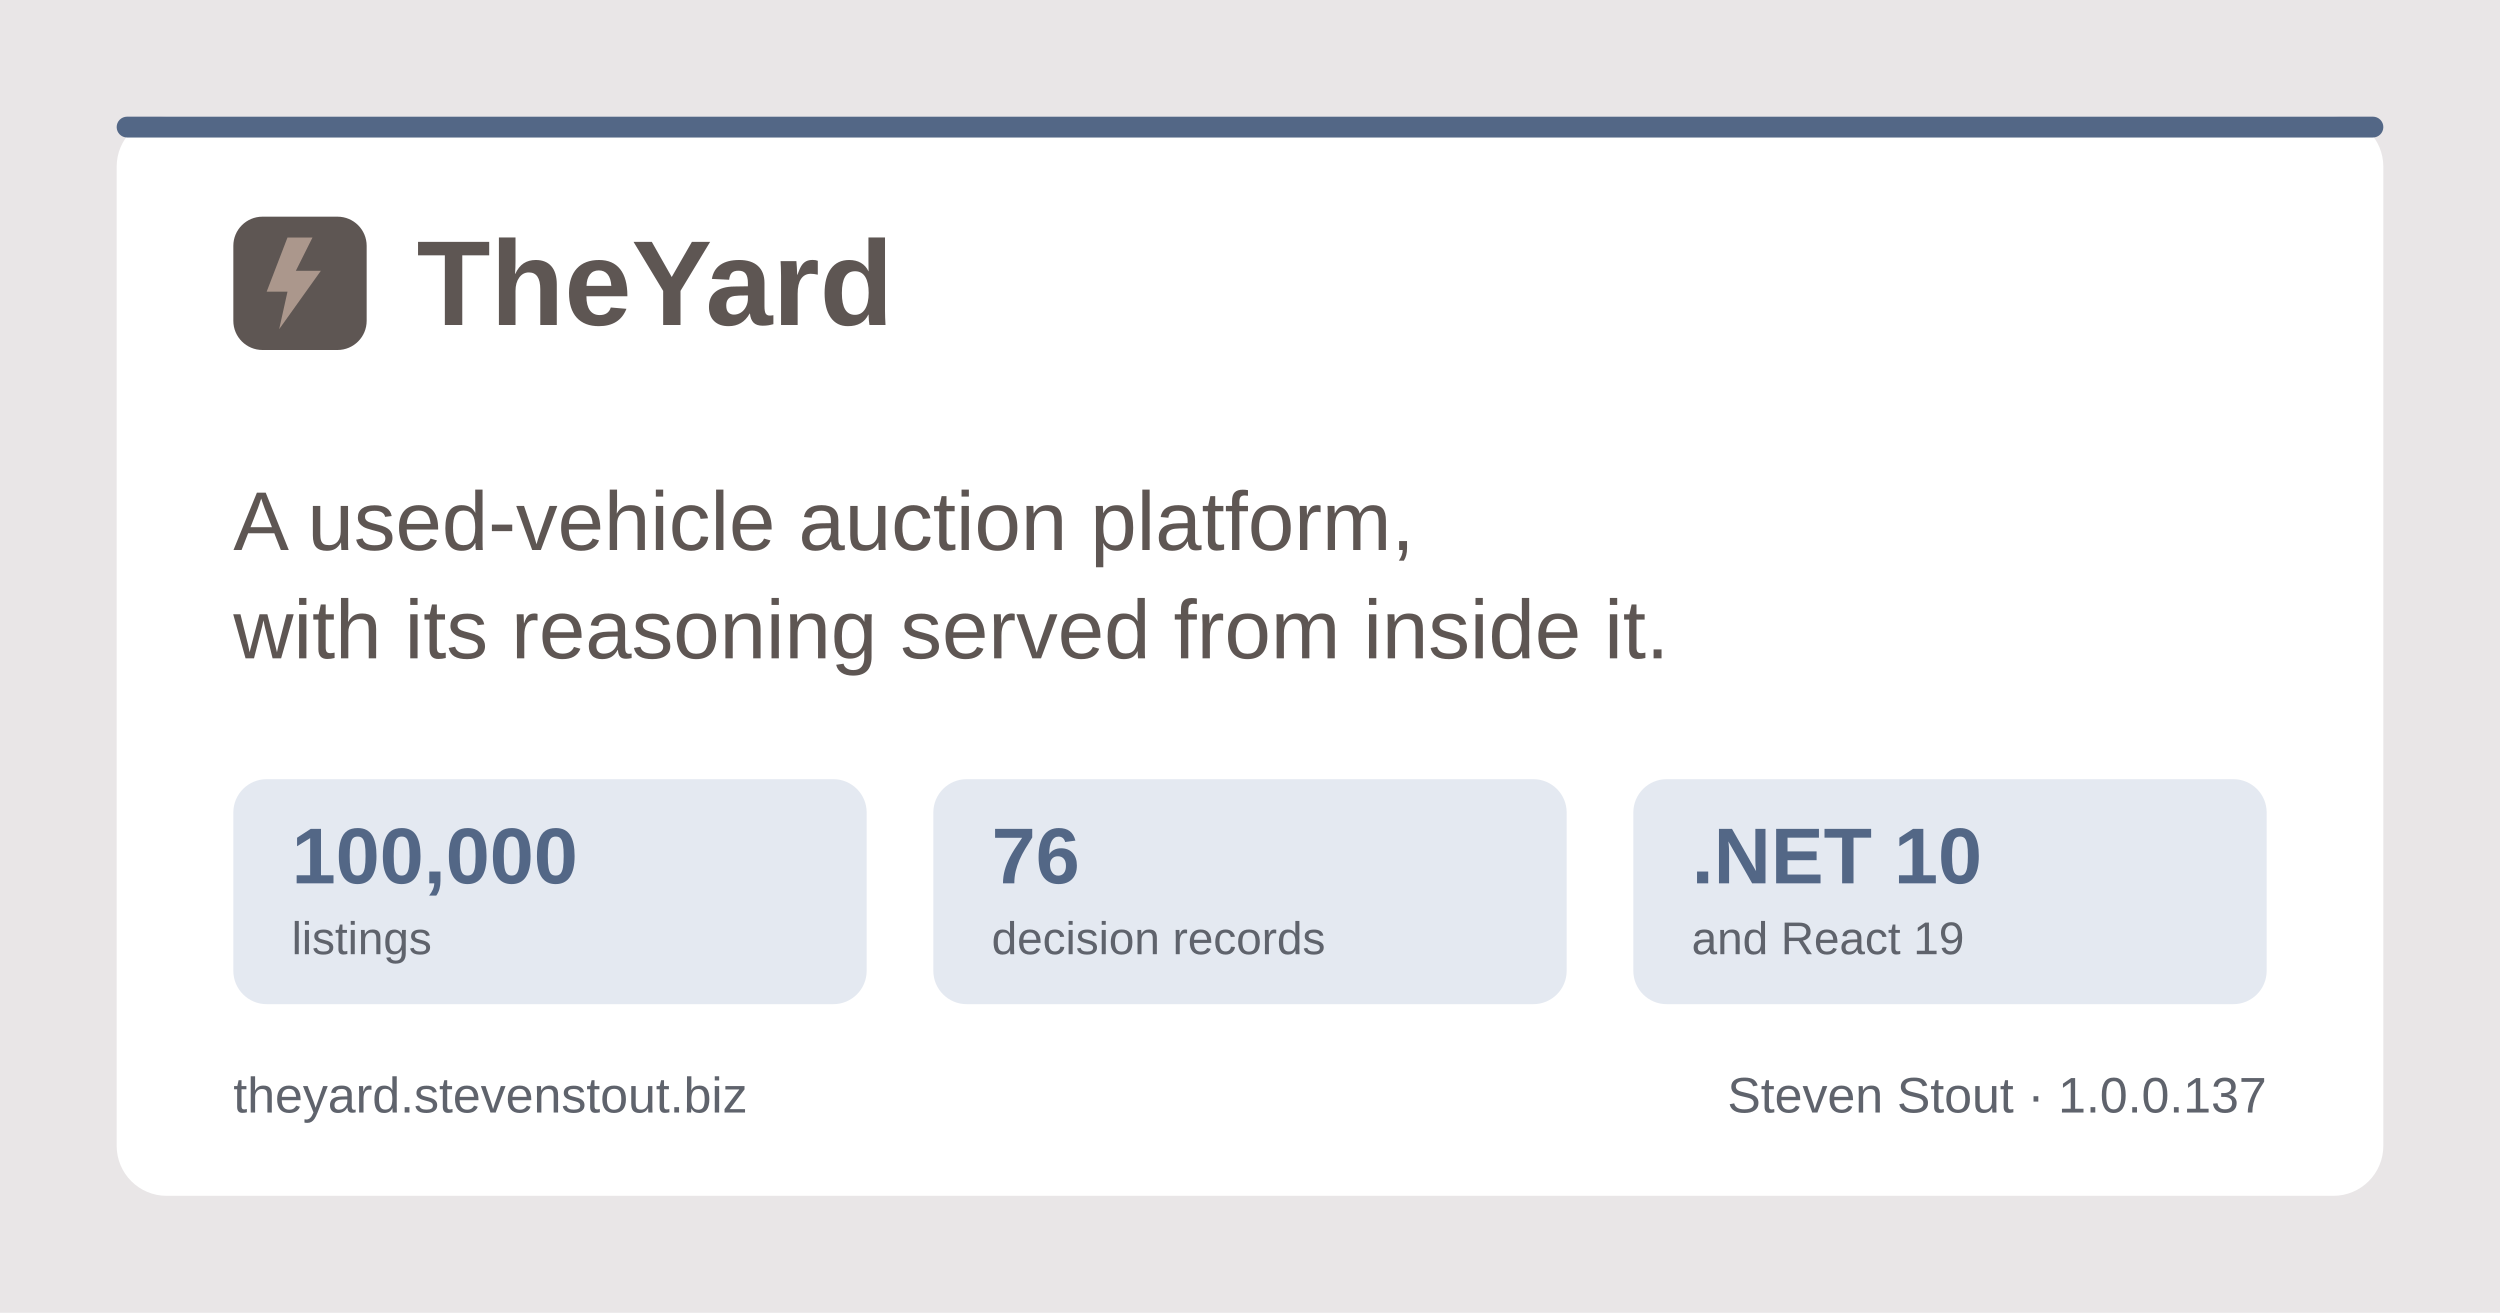
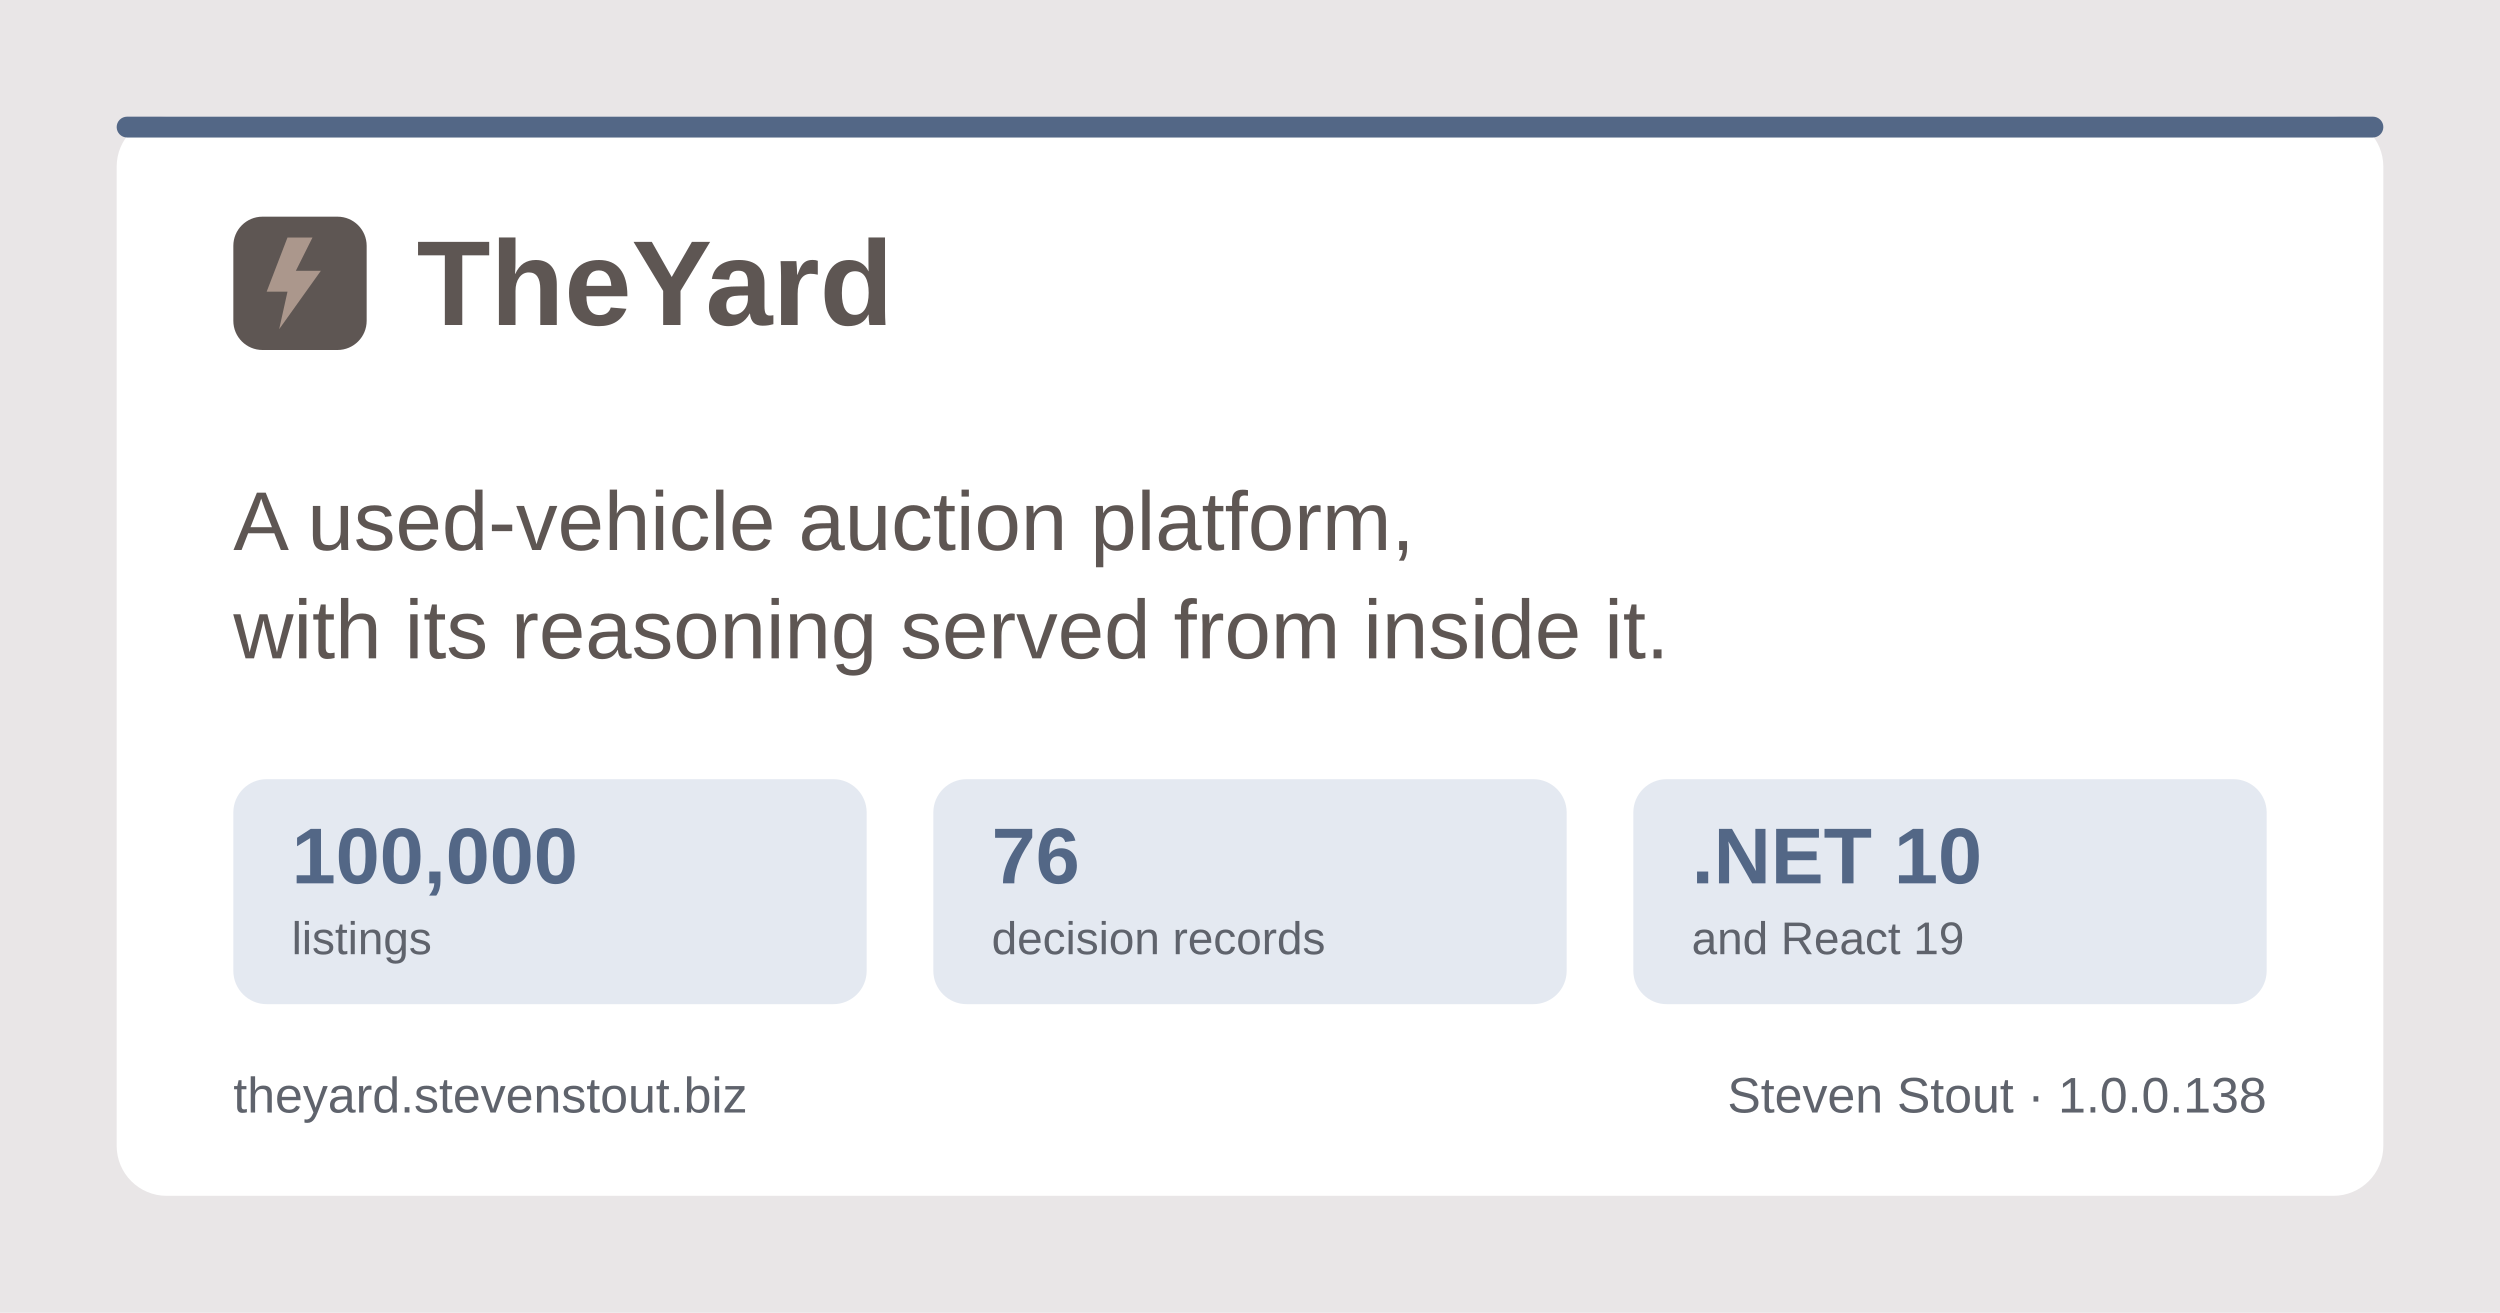
<svg xmlns="http://www.w3.org/2000/svg" width="1200" height="630" viewBox="0 0 1200 630" role="img" aria-label="TheYard, a used-vehicle auction platform, by Steven Stout">
  <rect width="1200" height="630" fill="#e9e6e7" />
  <rect x="56" y="56" width="1088" height="518" rx="24" fill="#ffffff" />
  <rect x="56" y="56" width="1088" height="10" rx="5" fill="#536786" />
  <g transform="translate(112, 150)">
    <rect x="0" y="-46" width="64" height="64" rx="14" fill="#5e5653" />
    <path d="M26 -36 L16 -10 h10 l-4 18 l20 -28 h-12 l8 -16 z" fill="#ab978c" />
    <text x="88" y="6" font-family="Poppins, Segoe UI, system-ui, Arial, sans-serif" font-size="58" font-weight="700" fill="#5e5653">TheYard</text>
  </g>
  <text x="112" y="264" font-family="Poppins, Segoe UI, system-ui, Arial, sans-serif" font-size="40" font-weight="500" fill="#5e5653">A used-vehicle auction platform,</text>
  <text x="112" y="316" font-family="Poppins, Segoe UI, system-ui, Arial, sans-serif" font-size="40" font-weight="500" fill="#5e5653">with its reasoning served from inside it.</text>
  <g font-family="Poppins, Segoe UI, system-ui, Arial, sans-serif">
    <rect x="112" y="374" width="304" height="108" rx="16" fill="#e4e9f1" />
    <text x="140" y="424" font-size="38" font-weight="700" fill="#536786">100,000</text>
    <text x="140" y="458" font-size="22" font-weight="500" fill="#5f636c">listings</text>
    <rect x="448" y="374" width="304" height="108" rx="16" fill="#e4e9f1" />
    <text x="476" y="424" font-size="38" font-weight="700" fill="#536786">76</text>
    <text x="476" y="458" font-size="22" font-weight="500" fill="#5f636c">decision records</text>
    <rect x="784" y="374" width="304" height="108" rx="16" fill="#e4e9f1" />
    <text x="812" y="424" font-size="38" font-weight="700" fill="#536786">.NET 10</text>
    <text x="812" y="458" font-size="22" font-weight="500" fill="#5f636c">and React 19</text>
  </g>
  <text x="112" y="534" font-family="Poppins, Segoe UI, system-ui, Arial, sans-serif" font-size="24" font-weight="500" fill="#5f636c">theyard.stevenstout.biz</text>
-   <text x="1088" y="534" text-anchor="end" font-family="Poppins, Segoe UI, system-ui, Arial, sans-serif" font-size="24" font-weight="500" fill="#5f636c">Steven Stout · 1.0.0.137</text>
+   <text x="1088" y="534" text-anchor="end" font-family="Poppins, Segoe UI, system-ui, Arial, sans-serif" font-size="24" font-weight="500" fill="#5f636c">Steven Stout · 1.0.0.138</text>
</svg>
